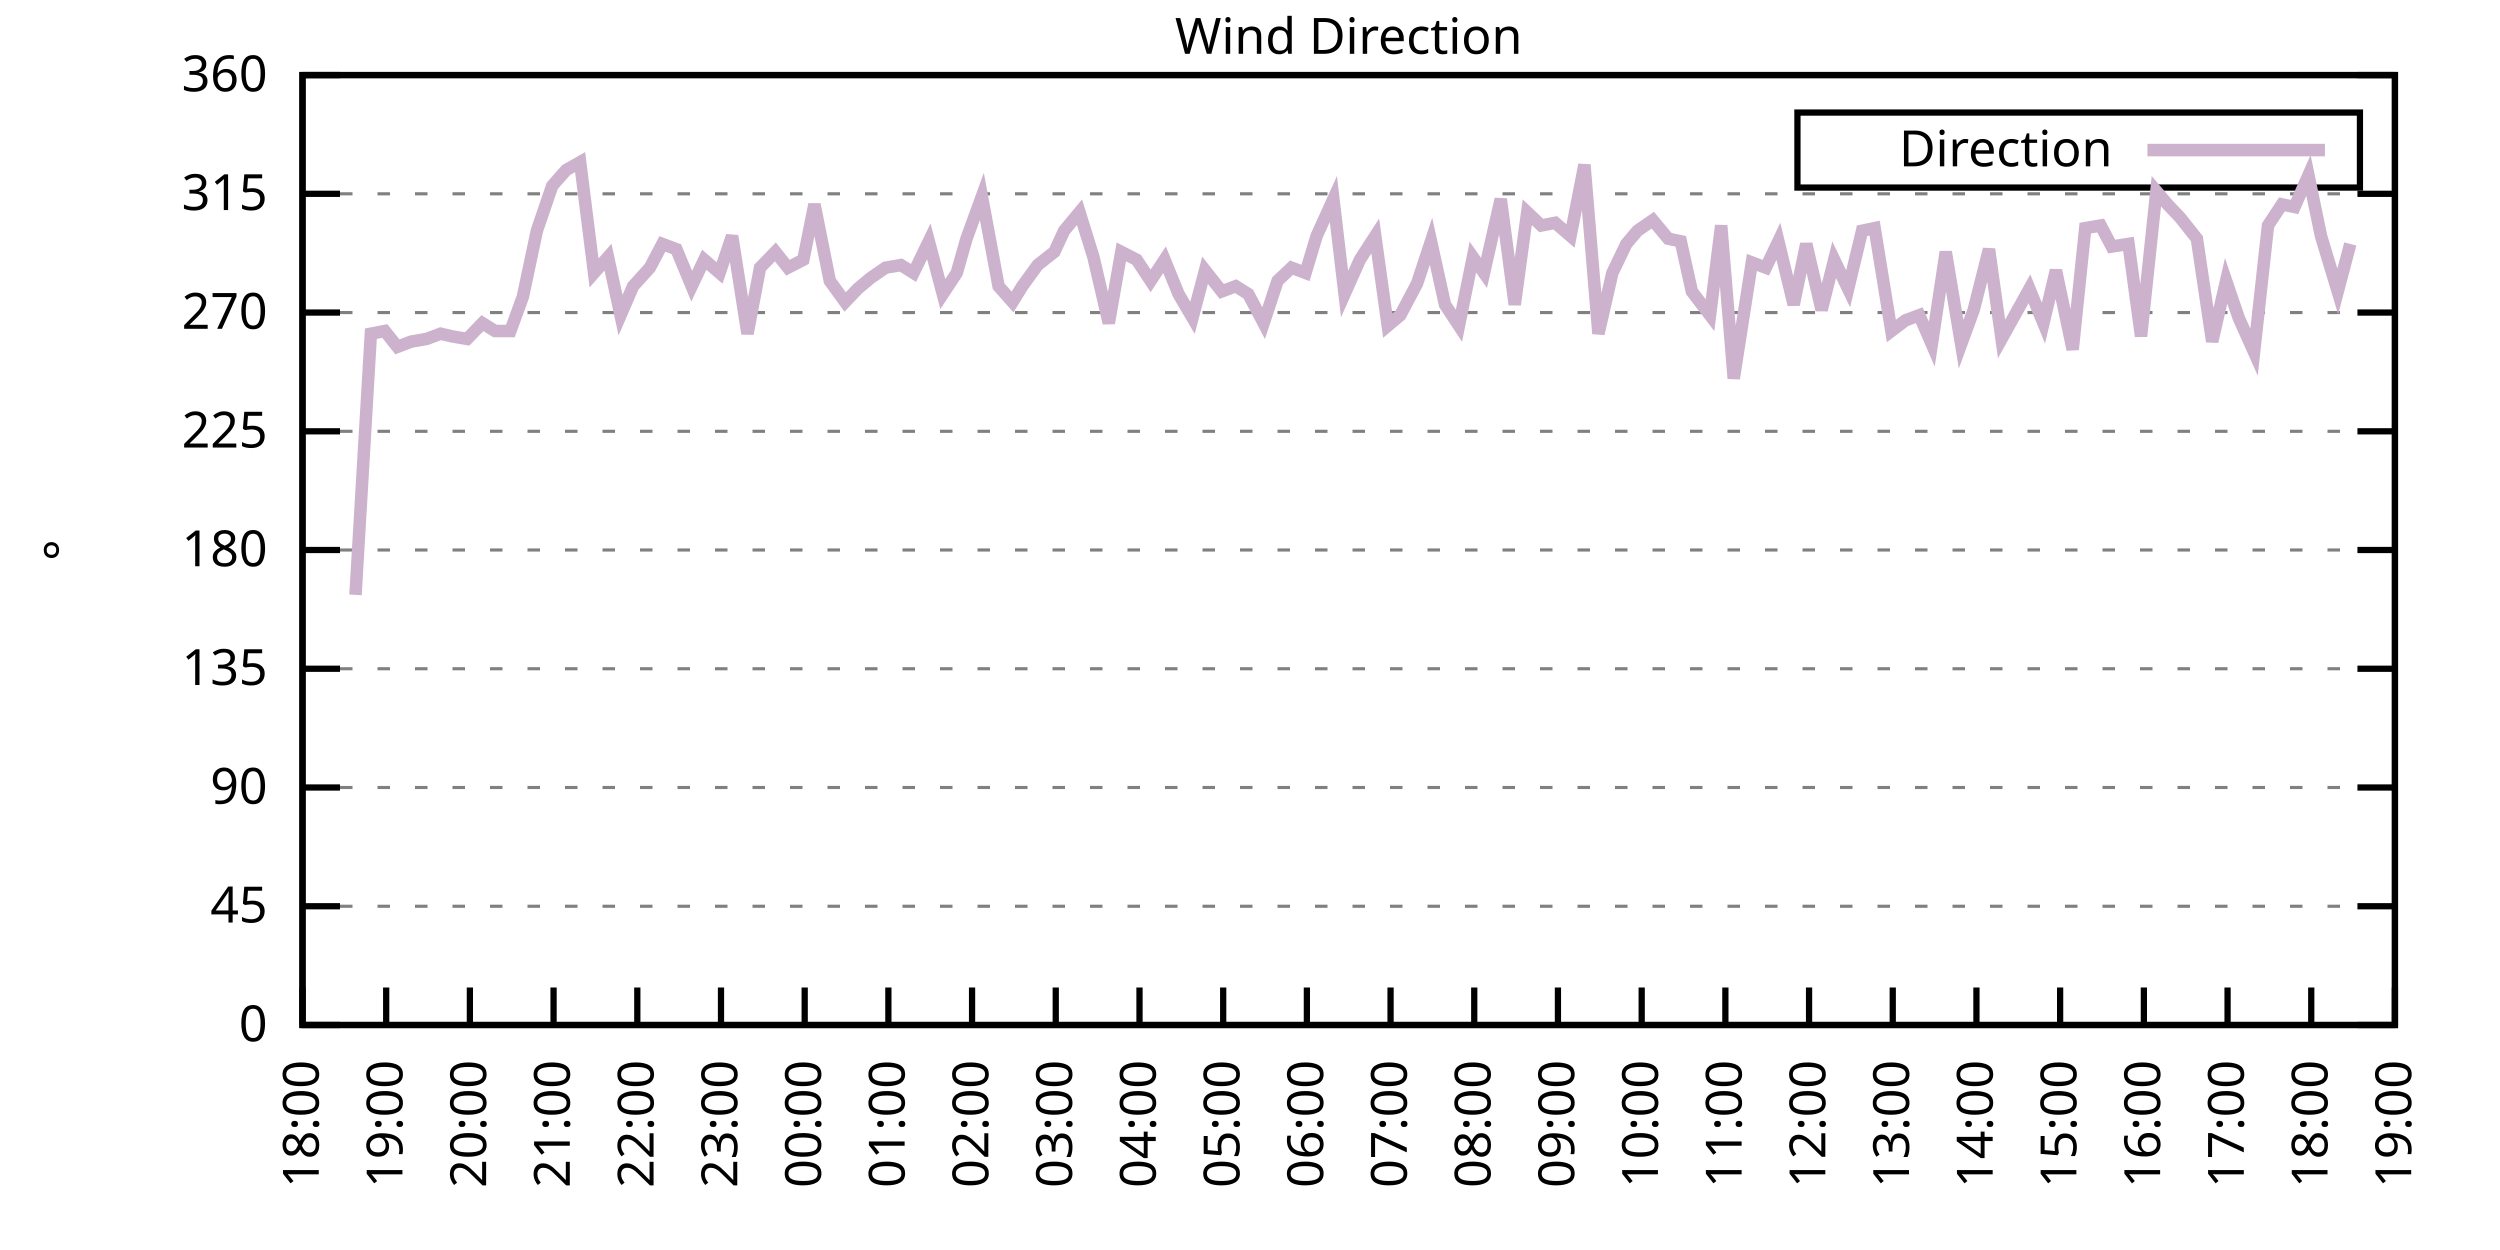
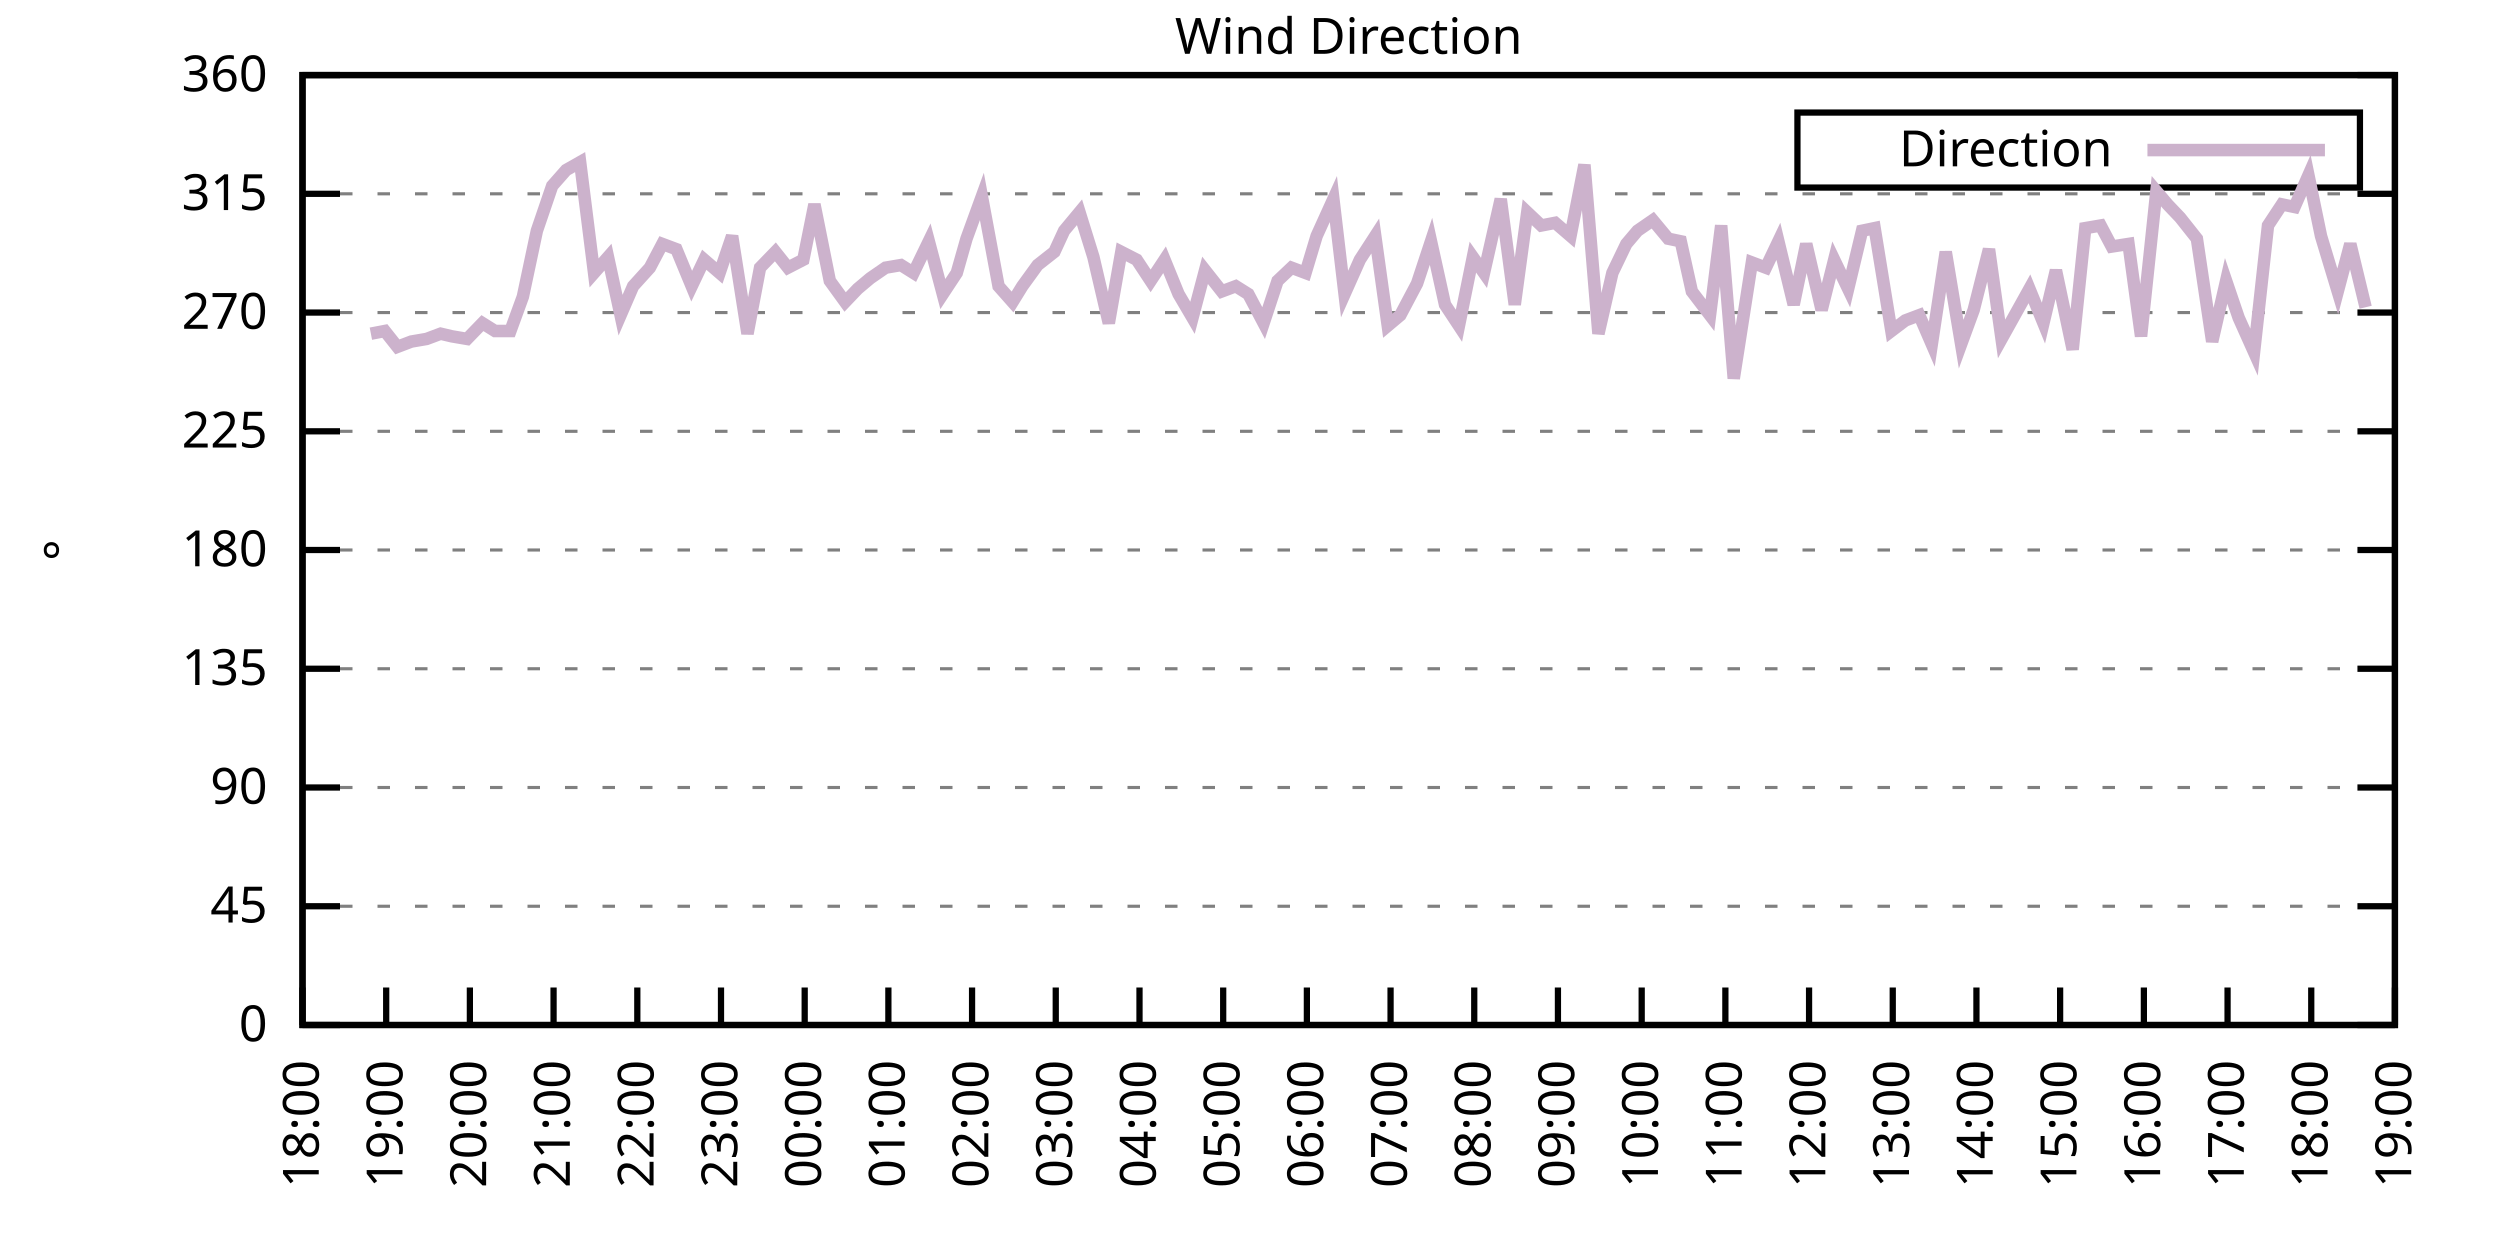
<svg xmlns="http://www.w3.org/2000/svg" xmlns:xlink="http://www.w3.org/1999/xlink" width="400" height="200" viewBox="0 0 400 200">
  <g id="gnuplot_canvas">
    <rect x="0" y="0" width="400" height="200" fill="none" />
    <defs>
      <circle id="gpDot" r="0.5" stroke-width="0.5" stroke="currentColor" />
      <path id="gpPt0" stroke-width="0.333" stroke="currentColor" d="M-1,0 h2 M0,-1 v2" />
      <path id="gpPt1" stroke-width="0.333" stroke="currentColor" d="M-1,-1 L1,1 M1,-1 L-1,1" />
      <path id="gpPt2" stroke-width="0.333" stroke="currentColor" d="M-1,0 L1,0 M0,-1 L0,1 M-1,-1 L1,1 M-1,1 L1,-1" />
      <rect id="gpPt3" stroke-width="0.333" stroke="currentColor" x="-1" y="-1" width="2" height="2" />
      <rect id="gpPt4" stroke-width="0.333" stroke="currentColor" fill="currentColor" x="-1" y="-1" width="2" height="2" />
      <circle id="gpPt5" stroke-width="0.333" stroke="currentColor" cx="0" cy="0" r="1" />
      <use xlink:href="#gpPt5" id="gpPt6" fill="currentColor" stroke="none" />
      <path id="gpPt7" stroke-width="0.333" stroke="currentColor" d="M0,-1.33 L-1.33,0.67 L1.33,0.67 z" />
      <use xlink:href="#gpPt7" id="gpPt8" fill="currentColor" stroke="none" />
      <use xlink:href="#gpPt7" id="gpPt9" stroke="currentColor" transform="rotate(180)" />
      <use xlink:href="#gpPt9" id="gpPt10" fill="currentColor" stroke="none" />
      <use xlink:href="#gpPt3" id="gpPt11" stroke="currentColor" transform="rotate(45)" />
      <use xlink:href="#gpPt11" id="gpPt12" fill="currentColor" stroke="none" />
      <path id="gpPt13" stroke-width="0.333" stroke="currentColor" d="M0,1.330 L1.265,0.411 L0.782,-1.067 L-0.782,-1.076 L-1.265,0.411 z" />
      <use xlink:href="#gpPt13" id="gpPt14" fill="currentColor" stroke="none" />
      <filter id="textbox" filterUnits="objectBoundingBox" x="0" y="0" height="1" width="1">
        <feFlood flood-color="white" flood-opacity="1" result="bgnd" />
        <feComposite in="SourceGraphic" in2="bgnd" operator="atop" />
      </filter>
      <filter id="greybox" filterUnits="objectBoundingBox" x="0" y="0" height="1" width="1">
        <feFlood flood-color="lightgrey" flood-opacity="1" result="grey" />
        <feComposite in="SourceGraphic" in2="grey" operator="atop" />
      </filter>
    </defs>
    <g fill="none" color="white" stroke="currentColor" stroke-width="1.00" stroke-linecap="butt" stroke-linejoin="miter">
</g>
    <g fill="none" color="black" stroke="currentColor" stroke-width="1.00" stroke-linecap="butt" stroke-linejoin="miter">
      <g stroke="none" shape-rendering="crispEdges">
        <polygon fill="rgb(255, 255, 255)" points="48.40,164.00 383.18,164.00 383.18,12.02 48.40,12.02 " />
      </g>
    </g>
    <g fill="none" color="black" stroke="currentColor" stroke-width="1.00" stroke-linecap="butt" stroke-linejoin="miter">
</g>
    <g fill="none" color="black" stroke="black" stroke-width="0.50" stroke-linecap="butt" stroke-linejoin="miter">
</g>
    <g fill="none" color="gray" stroke="currentColor" stroke-width="0.50" stroke-linecap="butt" stroke-linejoin="miter">
      <path stroke="gray" stroke-dasharray="2,4" class="gridline" d="M48.40,164.00 L383.19,164.00  " />
    </g>
    <g fill="none" color="gray" stroke="gray" stroke-width="1.00" stroke-linecap="butt" stroke-linejoin="miter">
</g>
    <g fill="none" color="black" stroke="currentColor" stroke-width="1.00" stroke-linecap="butt" stroke-linejoin="miter">
      <path stroke="black" d="M48.40,164.00 L54.40,164.00 M383.19,164.00 L377.19,164.00  " />
      <g transform="translate(42.80,166.60)" stroke="none" fill="black" font-family="Sans" font-size="8.00" text-anchor="end">
        <text>
          <tspan font-family="Sans"> 0</tspan>
        </text>
      </g>
    </g>
    <g fill="none" color="black" stroke="currentColor" stroke-width="1.00" stroke-linecap="butt" stroke-linejoin="miter">
</g>
    <g fill="none" color="black" stroke="black" stroke-width="0.50" stroke-linecap="butt" stroke-linejoin="miter">
</g>
    <g fill="none" color="gray" stroke="currentColor" stroke-width="0.50" stroke-linecap="butt" stroke-linejoin="miter">
      <path stroke="gray" stroke-dasharray="2,4" class="gridline" d="M48.40,145.00 L383.19,145.00  " />
    </g>
    <g fill="none" color="gray" stroke="gray" stroke-width="1.00" stroke-linecap="butt" stroke-linejoin="miter">
</g>
    <g fill="none" color="black" stroke="currentColor" stroke-width="1.00" stroke-linecap="butt" stroke-linejoin="miter">
      <path stroke="black" d="M48.40,145.00 L54.40,145.00 M383.19,145.00 L377.19,145.00  " />
      <g transform="translate(42.80,147.60)" stroke="none" fill="black" font-family="Sans" font-size="8.00" text-anchor="end">
        <text>
          <tspan font-family="Sans"> 45</tspan>
        </text>
      </g>
    </g>
    <g fill="none" color="black" stroke="currentColor" stroke-width="1.00" stroke-linecap="butt" stroke-linejoin="miter">
</g>
    <g fill="none" color="black" stroke="black" stroke-width="0.50" stroke-linecap="butt" stroke-linejoin="miter">
</g>
    <g fill="none" color="gray" stroke="currentColor" stroke-width="0.50" stroke-linecap="butt" stroke-linejoin="miter">
      <path stroke="gray" stroke-dasharray="2,4" class="gridline" d="M48.40,126.00 L383.19,126.00  " />
    </g>
    <g fill="none" color="gray" stroke="gray" stroke-width="1.00" stroke-linecap="butt" stroke-linejoin="miter">
</g>
    <g fill="none" color="black" stroke="currentColor" stroke-width="1.00" stroke-linecap="butt" stroke-linejoin="miter">
      <path stroke="black" d="M48.40,126.00 L54.40,126.00 M383.19,126.00 L377.19,126.00  " />
      <g transform="translate(42.80,128.60)" stroke="none" fill="black" font-family="Sans" font-size="8.00" text-anchor="end">
        <text>
          <tspan font-family="Sans"> 90</tspan>
        </text>
      </g>
    </g>
    <g fill="none" color="black" stroke="currentColor" stroke-width="1.00" stroke-linecap="butt" stroke-linejoin="miter">
</g>
    <g fill="none" color="black" stroke="black" stroke-width="0.50" stroke-linecap="butt" stroke-linejoin="miter">
</g>
    <g fill="none" color="gray" stroke="currentColor" stroke-width="0.50" stroke-linecap="butt" stroke-linejoin="miter">
      <path stroke="gray" stroke-dasharray="2,4" class="gridline" d="M48.40,107.00 L383.19,107.00  " />
    </g>
    <g fill="none" color="gray" stroke="gray" stroke-width="1.00" stroke-linecap="butt" stroke-linejoin="miter">
</g>
    <g fill="none" color="black" stroke="currentColor" stroke-width="1.00" stroke-linecap="butt" stroke-linejoin="miter">
      <path stroke="black" d="M48.40,107.00 L54.40,107.00 M383.19,107.00 L377.19,107.00  " />
      <g transform="translate(42.80,109.60)" stroke="none" fill="black" font-family="Sans" font-size="8.00" text-anchor="end">
        <text>
          <tspan font-family="Sans"> 135</tspan>
        </text>
      </g>
    </g>
    <g fill="none" color="black" stroke="currentColor" stroke-width="1.00" stroke-linecap="butt" stroke-linejoin="miter">
</g>
    <g fill="none" color="black" stroke="black" stroke-width="0.50" stroke-linecap="butt" stroke-linejoin="miter">
</g>
    <g fill="none" color="gray" stroke="currentColor" stroke-width="0.50" stroke-linecap="butt" stroke-linejoin="miter">
      <path stroke="gray" stroke-dasharray="2,4" class="gridline" d="M48.40,88.00 L383.19,88.00  " />
    </g>
    <g fill="none" color="gray" stroke="gray" stroke-width="1.00" stroke-linecap="butt" stroke-linejoin="miter">
</g>
    <g fill="none" color="black" stroke="currentColor" stroke-width="1.00" stroke-linecap="butt" stroke-linejoin="miter">
      <path stroke="black" d="M48.40,88.00 L54.40,88.00 M383.19,88.00 L377.19,88.00  " />
      <g transform="translate(42.80,90.60)" stroke="none" fill="black" font-family="Sans" font-size="8.00" text-anchor="end">
        <text>
          <tspan font-family="Sans"> 180</tspan>
        </text>
      </g>
    </g>
    <g fill="none" color="black" stroke="currentColor" stroke-width="1.00" stroke-linecap="butt" stroke-linejoin="miter">
</g>
    <g fill="none" color="black" stroke="black" stroke-width="0.50" stroke-linecap="butt" stroke-linejoin="miter">
</g>
    <g fill="none" color="gray" stroke="currentColor" stroke-width="0.50" stroke-linecap="butt" stroke-linejoin="miter">
      <path stroke="gray" stroke-dasharray="2,4" class="gridline" d="M48.40,69.01 L383.19,69.01  " />
    </g>
    <g fill="none" color="gray" stroke="gray" stroke-width="1.00" stroke-linecap="butt" stroke-linejoin="miter">
</g>
    <g fill="none" color="black" stroke="currentColor" stroke-width="1.00" stroke-linecap="butt" stroke-linejoin="miter">
      <path stroke="black" d="M48.40,69.01 L54.40,69.01 M383.19,69.01 L377.19,69.01  " />
      <g transform="translate(42.80,71.61)" stroke="none" fill="black" font-family="Sans" font-size="8.00" text-anchor="end">
        <text>
          <tspan font-family="Sans"> 225</tspan>
        </text>
      </g>
    </g>
    <g fill="none" color="black" stroke="currentColor" stroke-width="1.00" stroke-linecap="butt" stroke-linejoin="miter">
</g>
    <g fill="none" color="black" stroke="black" stroke-width="0.50" stroke-linecap="butt" stroke-linejoin="miter">
</g>
    <g fill="none" color="gray" stroke="currentColor" stroke-width="0.50" stroke-linecap="butt" stroke-linejoin="miter">
      <path stroke="gray" stroke-dasharray="2,4" class="gridline" d="M48.40,50.01 L383.19,50.01  " />
    </g>
    <g fill="none" color="gray" stroke="gray" stroke-width="1.00" stroke-linecap="butt" stroke-linejoin="miter">
</g>
    <g fill="none" color="black" stroke="currentColor" stroke-width="1.00" stroke-linecap="butt" stroke-linejoin="miter">
      <path stroke="black" d="M48.40,50.01 L54.40,50.01 M383.19,50.01 L377.19,50.01  " />
      <g transform="translate(42.80,52.61)" stroke="none" fill="black" font-family="Sans" font-size="8.00" text-anchor="end">
        <text>
          <tspan font-family="Sans"> 270</tspan>
        </text>
      </g>
    </g>
    <g fill="none" color="black" stroke="currentColor" stroke-width="1.00" stroke-linecap="butt" stroke-linejoin="miter">
</g>
    <g fill="none" color="black" stroke="black" stroke-width="0.50" stroke-linecap="butt" stroke-linejoin="miter">
</g>
    <g fill="none" color="gray" stroke="currentColor" stroke-width="0.50" stroke-linecap="butt" stroke-linejoin="miter">
      <path stroke="gray" stroke-dasharray="2,4" class="gridline" d="M48.40,31.01 L383.19,31.01  " />
    </g>
    <g fill="none" color="gray" stroke="gray" stroke-width="1.00" stroke-linecap="butt" stroke-linejoin="miter">
</g>
    <g fill="none" color="black" stroke="currentColor" stroke-width="1.00" stroke-linecap="butt" stroke-linejoin="miter">
      <path stroke="black" d="M48.40,31.01 L54.40,31.01 M383.19,31.01 L377.19,31.01  " />
      <g transform="translate(42.80,33.61)" stroke="none" fill="black" font-family="Sans" font-size="8.00" text-anchor="end">
        <text>
          <tspan font-family="Sans"> 315</tspan>
        </text>
      </g>
    </g>
    <g fill="none" color="black" stroke="currentColor" stroke-width="1.00" stroke-linecap="butt" stroke-linejoin="miter">
</g>
    <g fill="none" color="black" stroke="black" stroke-width="0.50" stroke-linecap="butt" stroke-linejoin="miter">
</g>
    <g fill="none" color="gray" stroke="currentColor" stroke-width="0.50" stroke-linecap="butt" stroke-linejoin="miter">
      <path stroke="gray" stroke-dasharray="2,4" class="gridline" d="M48.40,12.01 L383.19,12.01  " />
    </g>
    <g fill="none" color="gray" stroke="gray" stroke-width="1.00" stroke-linecap="butt" stroke-linejoin="miter">
</g>
    <g fill="none" color="black" stroke="currentColor" stroke-width="1.00" stroke-linecap="butt" stroke-linejoin="miter">
      <path stroke="black" d="M48.40,12.01 L54.40,12.01 M383.19,12.01 L377.19,12.01  " />
      <g transform="translate(42.80,14.61)" stroke="none" fill="black" font-family="Sans" font-size="8.00" text-anchor="end">
        <text>
          <tspan font-family="Sans"> 360</tspan>
        </text>
      </g>
    </g>
    <g fill="none" color="black" stroke="currentColor" stroke-width="1.00" stroke-linecap="butt" stroke-linejoin="miter">
      <path stroke="black" d="M48.40,164.00 L48.40,158.00  " />
      <g transform="translate(51.00,169.60) rotate(270.00)" stroke="none" fill="black" font-family="Sans" font-size="8.00" text-anchor="end">
        <text>
          <tspan font-family="Sans">18:00</tspan>
        </text>
      </g>
    </g>
    <g fill="none" color="black" stroke="currentColor" stroke-width="1.00" stroke-linecap="butt" stroke-linejoin="miter">
      <path stroke="black" d="M61.79,164.00 L61.79,158.00  " />
      <g transform="translate(64.39,169.60) rotate(270.00)" stroke="none" fill="black" font-family="Sans" font-size="8.00" text-anchor="end">
        <text>
          <tspan font-family="Sans">19:00</tspan>
        </text>
      </g>
    </g>
    <g fill="none" color="black" stroke="currentColor" stroke-width="1.00" stroke-linecap="butt" stroke-linejoin="miter">
      <path stroke="black" d="M75.18,164.00 L75.18,158.00  " />
      <g transform="translate(77.78,169.60) rotate(270.00)" stroke="none" fill="black" font-family="Sans" font-size="8.00" text-anchor="end">
        <text>
          <tspan font-family="Sans">20:00</tspan>
        </text>
      </g>
    </g>
    <g fill="none" color="black" stroke="currentColor" stroke-width="1.00" stroke-linecap="butt" stroke-linejoin="miter">
      <path stroke="black" d="M88.57,164.00 L88.57,158.00  " />
      <g transform="translate(91.17,169.60) rotate(270.00)" stroke="none" fill="black" font-family="Sans" font-size="8.00" text-anchor="end">
        <text>
          <tspan font-family="Sans">21:00</tspan>
        </text>
      </g>
    </g>
    <g fill="none" color="black" stroke="currentColor" stroke-width="1.00" stroke-linecap="butt" stroke-linejoin="miter">
      <path stroke="black" d="M101.97,164.00 L101.97,158.00  " />
      <g transform="translate(104.57,169.60) rotate(270.00)" stroke="none" fill="black" font-family="Sans" font-size="8.00" text-anchor="end">
        <text>
          <tspan font-family="Sans">22:00</tspan>
        </text>
      </g>
    </g>
    <g fill="none" color="black" stroke="currentColor" stroke-width="1.00" stroke-linecap="butt" stroke-linejoin="miter">
      <path stroke="black" d="M115.36,164.00 L115.36,158.00  " />
      <g transform="translate(117.96,169.60) rotate(270.00)" stroke="none" fill="black" font-family="Sans" font-size="8.00" text-anchor="end">
        <text>
          <tspan font-family="Sans">23:00</tspan>
        </text>
      </g>
    </g>
    <g fill="none" color="black" stroke="currentColor" stroke-width="1.00" stroke-linecap="butt" stroke-linejoin="miter">
      <path stroke="black" d="M128.75,164.00 L128.75,158.00  " />
      <g transform="translate(131.35,169.60) rotate(270.00)" stroke="none" fill="black" font-family="Sans" font-size="8.00" text-anchor="end">
        <text>
          <tspan font-family="Sans">00:00</tspan>
        </text>
      </g>
    </g>
    <g fill="none" color="black" stroke="currentColor" stroke-width="1.00" stroke-linecap="butt" stroke-linejoin="miter">
      <path stroke="black" d="M142.14,164.00 L142.14,158.00  " />
      <g transform="translate(144.74,169.60) rotate(270.00)" stroke="none" fill="black" font-family="Sans" font-size="8.00" text-anchor="end">
        <text>
          <tspan font-family="Sans">01:00</tspan>
        </text>
      </g>
    </g>
    <g fill="none" color="black" stroke="currentColor" stroke-width="1.00" stroke-linecap="butt" stroke-linejoin="miter">
      <path stroke="black" d="M155.53,164.00 L155.53,158.00  " />
      <g transform="translate(158.13,169.60) rotate(270.00)" stroke="none" fill="black" font-family="Sans" font-size="8.00" text-anchor="end">
        <text>
          <tspan font-family="Sans">02:00</tspan>
        </text>
      </g>
    </g>
    <g fill="none" color="black" stroke="currentColor" stroke-width="1.00" stroke-linecap="butt" stroke-linejoin="miter">
      <path stroke="black" d="M168.92,164.00 L168.92,158.00  " />
      <g transform="translate(171.52,169.60) rotate(270.00)" stroke="none" fill="black" font-family="Sans" font-size="8.00" text-anchor="end">
        <text>
          <tspan font-family="Sans">03:00</tspan>
        </text>
      </g>
    </g>
    <g fill="none" color="black" stroke="currentColor" stroke-width="1.00" stroke-linecap="butt" stroke-linejoin="miter">
      <path stroke="black" d="M182.32,164.00 L182.32,158.00  " />
      <g transform="translate(184.92,169.60) rotate(270.00)" stroke="none" fill="black" font-family="Sans" font-size="8.00" text-anchor="end">
        <text>
          <tspan font-family="Sans">04:00</tspan>
        </text>
      </g>
    </g>
    <g fill="none" color="black" stroke="currentColor" stroke-width="1.00" stroke-linecap="butt" stroke-linejoin="miter">
      <path stroke="black" d="M195.71,164.00 L195.71,158.00  " />
      <g transform="translate(198.31,169.60) rotate(270.00)" stroke="none" fill="black" font-family="Sans" font-size="8.00" text-anchor="end">
        <text>
          <tspan font-family="Sans">05:00</tspan>
        </text>
      </g>
    </g>
    <g fill="none" color="black" stroke="currentColor" stroke-width="1.00" stroke-linecap="butt" stroke-linejoin="miter">
      <path stroke="black" d="M209.10,164.00 L209.10,158.00  " />
      <g transform="translate(211.70,169.60) rotate(270.00)" stroke="none" fill="black" font-family="Sans" font-size="8.00" text-anchor="end">
        <text>
          <tspan font-family="Sans">06:00</tspan>
        </text>
      </g>
    </g>
    <g fill="none" color="black" stroke="currentColor" stroke-width="1.00" stroke-linecap="butt" stroke-linejoin="miter">
      <path stroke="black" d="M222.49,164.00 L222.49,158.00  " />
      <g transform="translate(225.09,169.60) rotate(270.00)" stroke="none" fill="black" font-family="Sans" font-size="8.00" text-anchor="end">
        <text>
          <tspan font-family="Sans">07:00</tspan>
        </text>
      </g>
    </g>
    <g fill="none" color="black" stroke="currentColor" stroke-width="1.00" stroke-linecap="butt" stroke-linejoin="miter">
      <path stroke="black" d="M235.88,164.00 L235.88,158.00  " />
      <g transform="translate(238.48,169.60) rotate(270.00)" stroke="none" fill="black" font-family="Sans" font-size="8.00" text-anchor="end">
        <text>
          <tspan font-family="Sans">08:00</tspan>
        </text>
      </g>
    </g>
    <g fill="none" color="black" stroke="currentColor" stroke-width="1.00" stroke-linecap="butt" stroke-linejoin="miter">
      <path stroke="black" d="M249.27,164.00 L249.27,158.00  " />
      <g transform="translate(251.87,169.60) rotate(270.00)" stroke="none" fill="black" font-family="Sans" font-size="8.00" text-anchor="end">
        <text>
          <tspan font-family="Sans">09:00</tspan>
        </text>
      </g>
    </g>
    <g fill="none" color="black" stroke="currentColor" stroke-width="1.00" stroke-linecap="butt" stroke-linejoin="miter">
      <path stroke="black" d="M262.67,164.00 L262.67,158.00  " />
      <g transform="translate(265.27,169.60) rotate(270.00)" stroke="none" fill="black" font-family="Sans" font-size="8.00" text-anchor="end">
        <text>
          <tspan font-family="Sans">10:00</tspan>
        </text>
      </g>
    </g>
    <g fill="none" color="black" stroke="currentColor" stroke-width="1.00" stroke-linecap="butt" stroke-linejoin="miter">
      <path stroke="black" d="M276.06,164.00 L276.06,158.00  " />
      <g transform="translate(278.66,169.60) rotate(270.00)" stroke="none" fill="black" font-family="Sans" font-size="8.00" text-anchor="end">
        <text>
          <tspan font-family="Sans">11:00</tspan>
        </text>
      </g>
    </g>
    <g fill="none" color="black" stroke="currentColor" stroke-width="1.00" stroke-linecap="butt" stroke-linejoin="miter">
      <path stroke="black" d="M289.45,164.00 L289.45,158.00  " />
      <g transform="translate(292.05,169.60) rotate(270.00)" stroke="none" fill="black" font-family="Sans" font-size="8.00" text-anchor="end">
        <text>
          <tspan font-family="Sans">12:00</tspan>
        </text>
      </g>
    </g>
    <g fill="none" color="black" stroke="currentColor" stroke-width="1.00" stroke-linecap="butt" stroke-linejoin="miter">
      <path stroke="black" d="M302.84,164.00 L302.84,158.00  " />
      <g transform="translate(305.44,169.60) rotate(270.00)" stroke="none" fill="black" font-family="Sans" font-size="8.00" text-anchor="end">
        <text>
          <tspan font-family="Sans">13:00</tspan>
        </text>
      </g>
    </g>
    <g fill="none" color="black" stroke="currentColor" stroke-width="1.00" stroke-linecap="butt" stroke-linejoin="miter">
      <path stroke="black" d="M316.23,164.00 L316.23,158.00  " />
      <g transform="translate(318.83,169.60) rotate(270.00)" stroke="none" fill="black" font-family="Sans" font-size="8.00" text-anchor="end">
        <text>
          <tspan font-family="Sans">14:00</tspan>
        </text>
      </g>
    </g>
    <g fill="none" color="black" stroke="currentColor" stroke-width="1.00" stroke-linecap="butt" stroke-linejoin="miter">
      <path stroke="black" d="M329.62,164.00 L329.62,158.00  " />
      <g transform="translate(332.22,169.60) rotate(270.00)" stroke="none" fill="black" font-family="Sans" font-size="8.00" text-anchor="end">
        <text>
          <tspan font-family="Sans">15:00</tspan>
        </text>
      </g>
    </g>
    <g fill="none" color="black" stroke="currentColor" stroke-width="1.00" stroke-linecap="butt" stroke-linejoin="miter">
      <path stroke="black" d="M343.02,164.00 L343.02,158.00  " />
      <g transform="translate(345.62,169.60) rotate(270.00)" stroke="none" fill="black" font-family="Sans" font-size="8.00" text-anchor="end">
        <text>
          <tspan font-family="Sans">16:00</tspan>
        </text>
      </g>
    </g>
    <g fill="none" color="black" stroke="currentColor" stroke-width="1.00" stroke-linecap="butt" stroke-linejoin="miter">
      <path stroke="black" d="M356.41,164.00 L356.41,158.00  " />
      <g transform="translate(359.01,169.60) rotate(270.00)" stroke="none" fill="black" font-family="Sans" font-size="8.00" text-anchor="end">
        <text>
          <tspan font-family="Sans">17:00</tspan>
        </text>
      </g>
    </g>
    <g fill="none" color="black" stroke="currentColor" stroke-width="1.00" stroke-linecap="butt" stroke-linejoin="miter">
      <path stroke="black" d="M369.80,164.00 L369.80,158.00  " />
      <g transform="translate(372.40,169.60) rotate(270.00)" stroke="none" fill="black" font-family="Sans" font-size="8.00" text-anchor="end">
        <text>
          <tspan font-family="Sans">18:00</tspan>
        </text>
      </g>
    </g>
    <g fill="none" color="black" stroke="currentColor" stroke-width="1.00" stroke-linecap="butt" stroke-linejoin="miter">
      <path stroke="black" d="M383.19,164.00 L383.19,158.00  " />
      <g transform="translate(385.79,169.60) rotate(270.00)" stroke="none" fill="black" font-family="Sans" font-size="8.00" text-anchor="end">
        <text>
          <tspan font-family="Sans">19:00</tspan>
        </text>
      </g>
    </g>
    <g fill="none" color="black" stroke="currentColor" stroke-width="1.00" stroke-linecap="butt" stroke-linejoin="miter">
</g>
    <g fill="none" color="black" stroke="currentColor" stroke-width="1.00" stroke-linecap="butt" stroke-linejoin="miter">
      <path stroke="black" d="M48.40,12.01 L48.40,164.00 L383.19,164.00 L383.19,12.01 L48.40,12.01 Z  " />
    </g>
    <g fill="none" color="black" stroke="currentColor" stroke-width="1.00" stroke-linecap="butt" stroke-linejoin="miter">
</g>
    <g fill="none" color="black" stroke="currentColor" stroke-width="1.00" stroke-linecap="butt" stroke-linejoin="miter">
      <path stroke="black" d="M287.59,30.01 L287.59,18.01 L377.59,18.01 L377.59,30.01 L287.59,30.01 Z  " />
    </g>
    <g id="Wind_direction_plot_1">
      <g fill="none" color="white" stroke="black" stroke-width="2.00" stroke-linecap="butt" stroke-linejoin="miter">
</g>
      <g fill="none" color="black" stroke="currentColor" stroke-width="2.00" stroke-linecap="butt" stroke-linejoin="miter">
        <g transform="translate(337.99,26.61)" stroke="none" fill="black" font-family="Sans" font-size="8.00" text-anchor="end">
          <text>
            <tspan font-family="Sans">Direction</tspan>
          </text>
        </g>
      </g>
      <g fill="none" color="black" stroke="currentColor" stroke-width="2.00" stroke-linecap="butt" stroke-linejoin="miter">
-         <path stroke="rgb(204, 178, 204)" d="M343.59,24.01 L371.99,24.01 M56.88,95.18 L59.34,53.39 L61.57,52.96 L63.58,55.50 L65.81,54.65 L68.26,54.23   L70.50,53.39 L72.28,53.81 L74.74,54.23 L77.19,51.70 L79.20,52.96 L81.66,52.96 L83.66,47.47 L85.90,36.92   L88.35,29.74 L90.58,27.21 L92.82,25.94 L95.05,43.67 L97.28,41.14 L99.29,50.43 L101.30,45.79 L103.98,42.83   L105.98,39.03 L108.22,39.87 L110.67,45.79 L112.68,41.56 L115.13,43.67 L117.14,37.76 L119.60,53.39 L121.61,42.83   L124.06,40.30 L126.07,42.83 L128.53,41.56 L130.31,32.70 L132.77,44.94 L135.22,48.32 L137.23,46.21 L139.24,44.52   L141.69,42.83 L144.15,42.41 L146.16,43.67 L148.61,38.61 L150.85,47.05 L153.08,43.67 L154.64,38.19 L157.10,31.43   L159.77,45.79 L162.01,48.32 L163.57,45.79 L166.02,42.41 L168.70,40.30 L170.26,36.92 L172.72,33.96 L174.95,41.14   L177.41,51.70 L179.41,40.30 L181.87,41.56 L184.10,44.94 L186.33,41.56 L188.57,47.05 L190.80,50.85 L192.81,43.25   L195.48,46.63 L197.72,45.79 L199.73,47.05 L202.18,51.70 L204.41,44.94 L206.64,42.83 L208.88,43.67 L210.66,37.76   L213.34,31.85 L215.13,47.05 L217.58,41.56 L220.04,37.76 L222.04,52.12 L224.05,50.43 L226.73,45.36 L228.96,38.61   L231.20,48.74 L233.43,52.12 L235.66,41.14 L237.44,43.67 L240.12,31.85 L242.36,48.74 L244.36,33.96 L246.60,36.08   L248.83,35.65 L251.28,37.76 L253.51,26.36 L255.75,53.39 L257.98,43.67 L260.21,39.03 L262.00,36.92 L264.45,35.23   L266.91,38.19 L268.92,38.61 L270.70,46.63 L273.60,50.43 L275.39,36.08 L277.40,60.56 L280.30,41.99 L282.53,42.83   L284.54,38.61 L286.99,48.74 L289.00,39.03 L291.46,49.59 L293.47,41.56 L295.70,46.21 L297.93,36.92 L299.94,36.50   L302.62,52.96 L304.85,51.27 L307.08,50.43 L309.09,55.07 L311.32,40.30 L313.78,55.07 L315.79,49.59 L318.24,39.87   L320.25,54.23 L324.71,46.21 L326.95,51.70 L328.95,43.25 L331.63,55.92 L333.64,36.50 L336.10,36.08 L337.88,39.45   L340.56,39.03 L342.57,53.81 L345.02,30.59 L346.81,32.70 L348.82,34.81 L351.50,38.19 L353.95,54.65 L356.18,44.94   L358.19,50.85 L360.65,56.34 L362.88,36.08 L365.11,32.70 L367.12,33.12 L369.35,28.05 L371.36,37.76 L374.04,46.63   L376.05,39.03  " />
+         <path stroke="rgb(204, 178, 204)" d="M343.59,24.01 L371.99,24.01 M59.34,53.39 L61.57,52.96 L63.58,55.50 L65.81,54.65 L68.26,54.23 L70.50,53.39   L72.28,53.81 L74.74,54.23 L77.19,51.70 L79.20,52.96 L81.66,52.96 L83.66,47.47 L85.90,36.92 L88.35,29.74   L90.58,27.21 L92.82,25.94 L95.05,43.67 L97.28,41.14 L99.29,50.43 L101.30,45.79 L103.98,42.83 L105.98,39.03   L108.22,39.87 L110.67,45.79 L112.68,41.56 L115.13,43.67 L117.14,37.76 L119.60,53.39 L121.61,42.83 L124.06,40.30   L126.07,42.83 L128.53,41.56 L130.31,32.70 L132.77,44.94 L135.22,48.32 L137.23,46.21 L139.24,44.52 L141.69,42.83   L144.15,42.41 L146.16,43.67 L148.61,38.61 L150.85,47.05 L153.08,43.67 L154.64,38.19 L157.10,31.43 L159.77,45.79   L162.01,48.32 L163.57,45.79 L166.02,42.41 L168.70,40.30 L170.26,36.92 L172.72,33.96 L174.95,41.14 L177.41,51.70   L179.41,40.30 L181.87,41.56 L184.10,44.94 L186.33,41.56 L188.57,47.05 L190.80,50.85 L192.81,43.25 L195.48,46.63   L197.72,45.79 L199.73,47.05 L202.18,51.70 L204.41,44.94 L206.64,42.83 L208.88,43.67 L210.66,37.76 L213.34,31.85   L215.13,47.05 L217.58,41.56 L220.04,37.76 L222.04,52.12 L224.05,50.43 L226.73,45.36 L228.96,38.61 L231.20,48.74   L233.43,52.12 L235.66,41.14 L237.44,43.67 L240.12,31.85 L242.36,48.74 L244.36,33.96 L246.60,36.08 L248.83,35.65   L251.28,37.76 L253.51,26.36 L255.75,53.39 L257.98,43.67 L260.21,39.03 L262.00,36.92 L264.45,35.23 L266.91,38.19   L268.92,38.61 L270.70,46.63 L273.60,50.43 L275.39,36.08 L277.40,60.56 L280.30,41.99 L282.53,42.83 L284.54,38.61   L286.99,48.74 L289.00,39.03 L291.46,49.59 L293.47,41.56 L295.70,46.21 L297.93,36.92 L299.94,36.50 L302.62,52.96   L304.85,51.27 L307.08,50.43 L309.09,55.07 L311.32,40.30 L313.78,55.07 L315.79,49.59 L318.24,39.87 L320.25,54.23   L324.71,46.21 L326.95,51.70 L328.95,43.25 L331.63,55.92 L333.64,36.50 L336.10,36.08 L337.88,39.45 L340.56,39.03   L342.57,53.81 L345.02,30.59 L346.81,32.70 L348.82,34.81 L351.50,38.19 L353.95,54.65 L356.18,44.94 L358.19,50.85   L360.65,56.34 L362.88,36.08 L365.11,32.70 L367.12,33.12 L369.35,28.05 L371.36,37.76 L374.04,46.63 L376.05,39.03   L378.50,49.16  " />
      </g>
    </g>
    <g fill="none" color="black" stroke="currentColor" stroke-width="2.00" stroke-linecap="butt" stroke-linejoin="miter">
</g>
    <g fill="none" color="black" stroke="black" stroke-width="1.00" stroke-linecap="butt" stroke-linejoin="miter">
</g>
    <g fill="none" color="black" stroke="currentColor" stroke-width="1.00" stroke-linecap="butt" stroke-linejoin="miter">
      <path stroke="black" d="M48.40,12.01 L48.40,164.00 L383.19,164.00 L383.19,12.01 L48.40,12.01 Z  " />
      <g transform="translate(12.80,88.01) rotate(270.00)" stroke="none" fill="black" font-family="Sans" font-size="8.00" text-anchor="middle">
        <text>
          <tspan font-family="Sans">°</tspan>
        </text>
      </g>
    </g>
    <g fill="none" color="black" stroke="currentColor" stroke-width="1.00" stroke-linecap="butt" stroke-linejoin="miter">
</g>
    <g fill="none" color="black" stroke="currentColor" stroke-width="1.00" stroke-linecap="butt" stroke-linejoin="miter">
      <g transform="translate(215.79,8.61)" stroke="none" fill="black" font-family="Sans" font-size="8.00" text-anchor="middle">
        <text>
          <tspan font-family="Sans">Wind Direction</tspan>
        </text>
      </g>
    </g>
    <g fill="none" color="black" stroke="currentColor" stroke-width="1.00" stroke-linecap="butt" stroke-linejoin="miter">
</g>
  </g>
</svg>
